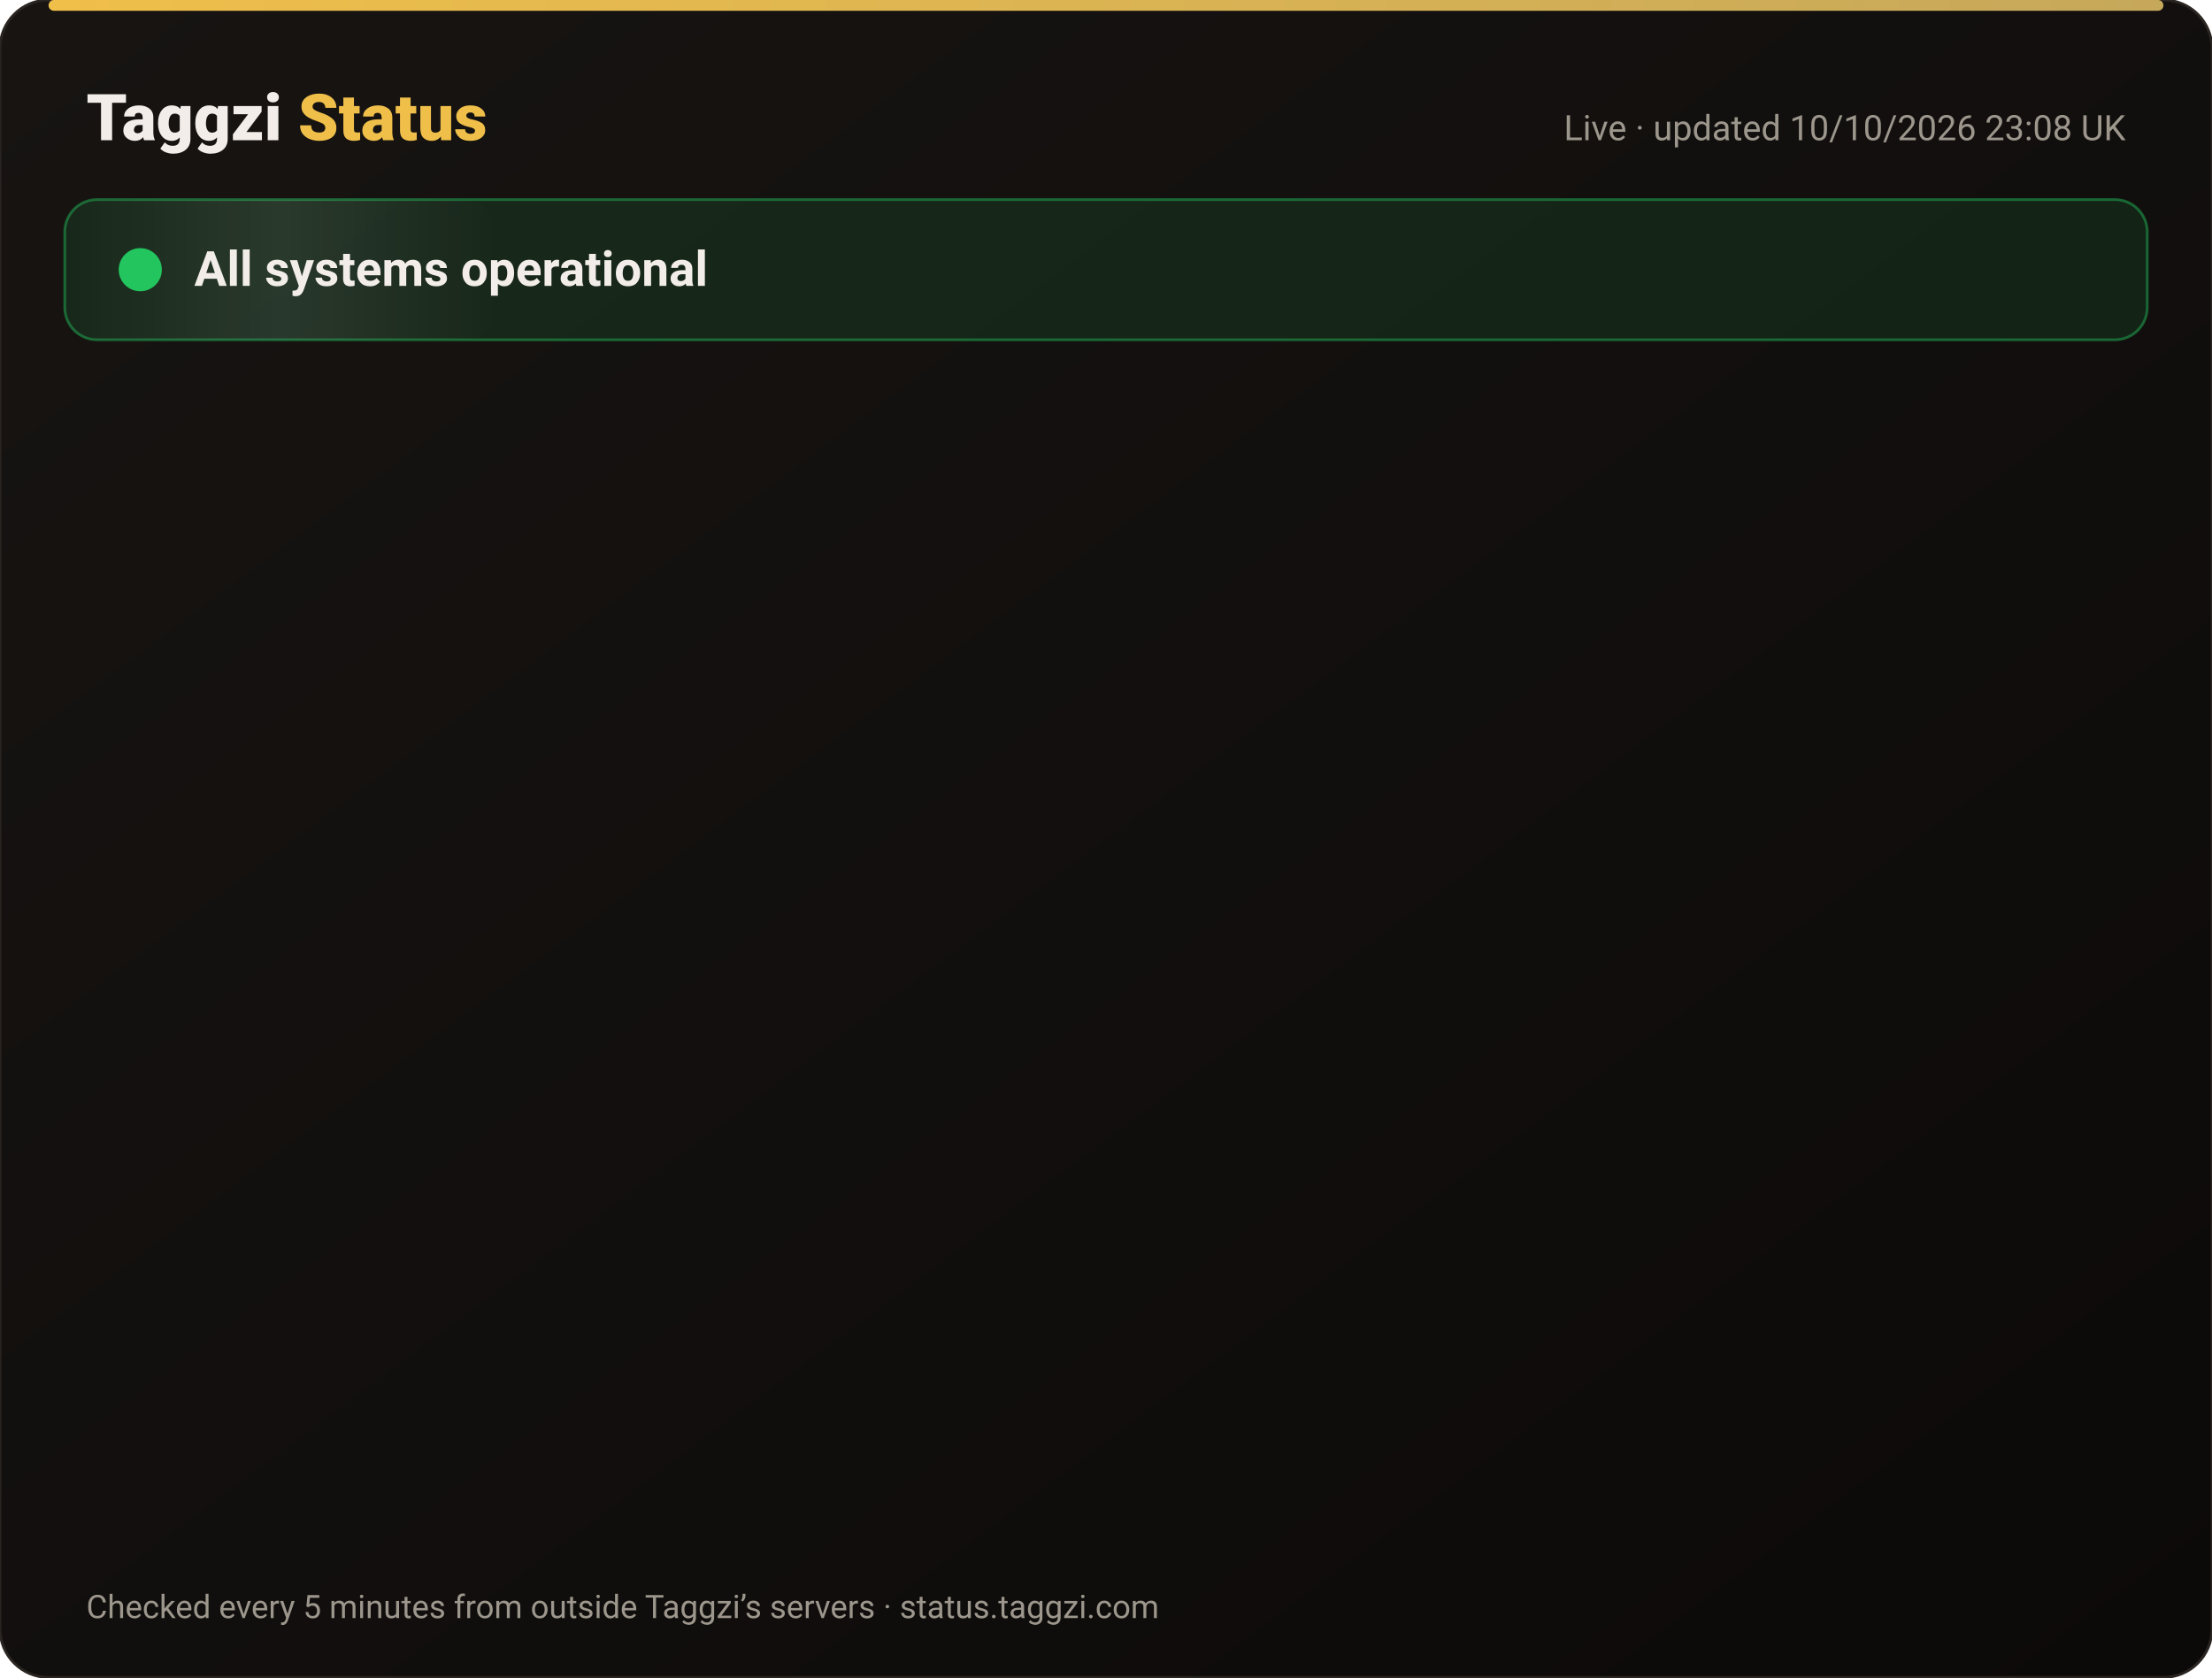
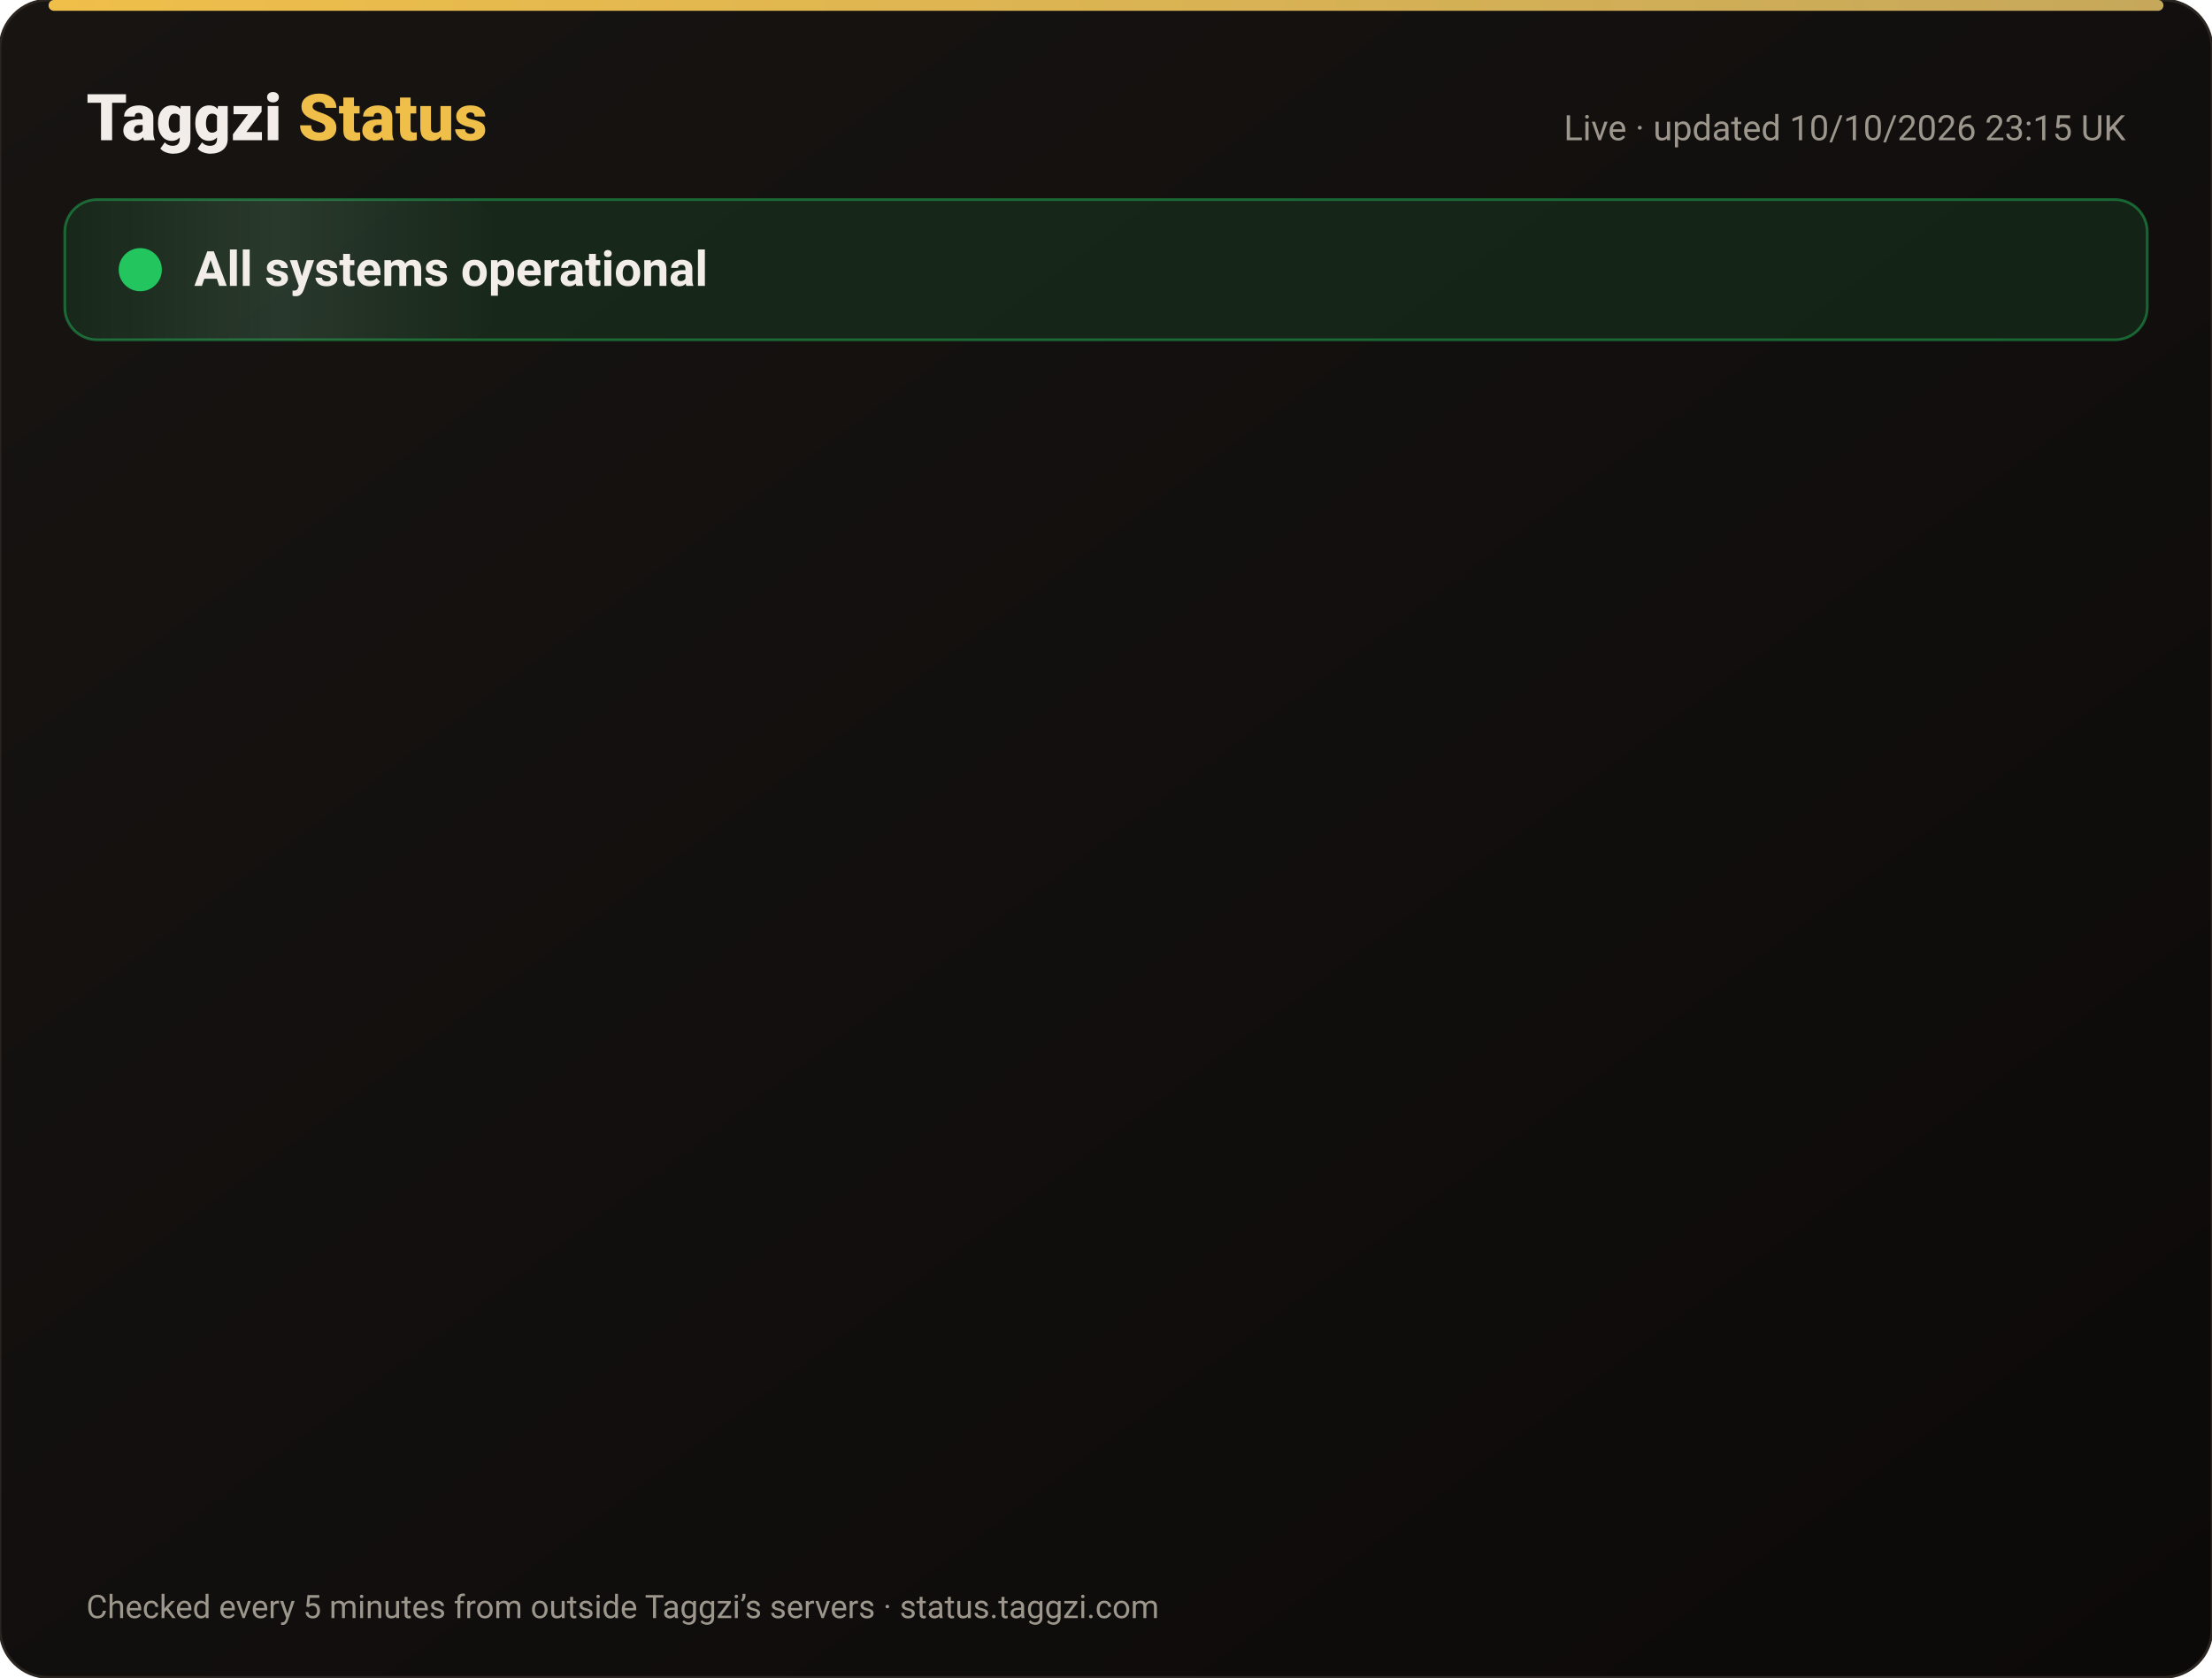
<svg xmlns="http://www.w3.org/2000/svg" width="820" height="622" viewBox="0 0 820 622" font-family="-apple-system,Segoe UI,Roboto,Helvetica,Arial,sans-serif">
  <defs>
    <linearGradient id="bg" x1="0" y1="0" x2="1" y2="1">
      <stop offset="0" stop-color="#171412" />
      <stop offset="1" stop-color="#0C0A09" />
    </linearGradient>
    <linearGradient id="gold" x1="0" x2="1">
      <stop offset="0" stop-color="#F0BF4A" />
      <stop offset="1" stop-color="#c6a85b" />
    </linearGradient>
    <linearGradient id="shine" x1="0" x2="1">
      <stop offset="0" stop-color="#fff" stop-opacity="0" />
      <stop offset=".5" stop-color="#fff" stop-opacity=".08" />
      <stop offset="1" stop-color="#fff" stop-opacity="0" />
    </linearGradient>
  </defs>
  <rect width="820" height="622" rx="18" fill="url(#bg)" stroke="#2a2521" />
  <rect x="18" y="0" width="784" height="4" rx="2" fill="url(#gold)" />
  <text x="32" y="52" font-size="24" font-weight="800" fill="#F2EDE8">Taggzi <tspan fill="#F0BF4A">Status</tspan>
  </text>
-   <text x="788" y="52" font-size="13" fill="#9C968C" text-anchor="end">Live · updated 10/10/2026 23:08 UK</text>
+   <text x="788" y="52" font-size="13" fill="#9C968C" text-anchor="end">Live · updated 10/10/2026 23:15 UK</text>
  <rect x="24" y="74" width="772" height="52" rx="12" fill="#22c55e" fill-opacity=".12" stroke="#22c55e" stroke-opacity=".45" />
  <rect x="24" y="74" width="160" height="52" rx="12" fill="url(#shine)">
    <animate attributeName="x" from="-160" to="820" dur="4s" repeatCount="indefinite" />
  </rect>
  <circle cx="52" cy="100" r="7" fill="#22c55e" />
  <circle cx="52" cy="100" r="7" fill="none" stroke="#22c55e" stroke-width="2">
    <animate attributeName="r" values="7;15;7" dur="2s" repeatCount="indefinite" />
    <animate attributeName="opacity" values=".9;0;.9" dur="2s" repeatCount="indefinite" />
  </circle>
  <text x="72" y="106" font-size="18" font-weight="700" fill="#F2EDE8">All systems operational</text>
  <g opacity="0">
    <animate attributeName="opacity" from="0" to="1" begin="0.00s" dur=".6s" fill="freeze" />
    <line x1="32" y1="188" x2="788" y2="188" stroke="#2a2521" />
    <circle cx="44" cy="166" r="6" fill="#22c55e">
      <animate attributeName="opacity" values="1;.45;1" dur="2.4s" begin="0.00s" repeatCount="indefinite" />
    </circle>
    <text x="62" y="171" font-size="15" font-weight="650" fill="#F2EDE8">Website</text>
    <text x="630" y="171" font-size="13" fill="#9C968C" text-anchor="end">100.00% uptime</text>
    <rect x="648" y="154" width="140" height="24" rx="12" fill="#22c55e" fill-opacity=".14" stroke="#22c55e" stroke-opacity=".5" />
    <text x="718" y="171" font-size="12" font-weight="700" fill="#22c55e" text-anchor="middle">Operational</text>
  </g>
  <g opacity="0">
    <animate attributeName="opacity" from="0" to="1" begin="0.15s" dur=".6s" fill="freeze" />
    <line x1="32" y1="234" x2="788" y2="234" stroke="#2a2521" />
    <circle cx="44" cy="212" r="6" fill="#22c55e">
      <animate attributeName="opacity" values="1;.45;1" dur="2.4s" begin="0.15s" repeatCount="indefinite" />
    </circle>
    <text x="62" y="217" font-size="15" font-weight="650" fill="#F2EDE8">Tag scans</text>
    <text x="630" y="217" font-size="13" fill="#9C968C" text-anchor="end">100.00% uptime</text>
    <rect x="648" y="200" width="140" height="24" rx="12" fill="#22c55e" fill-opacity=".14" stroke="#22c55e" stroke-opacity=".5" />
    <text x="718" y="217" font-size="12" font-weight="700" fill="#22c55e" text-anchor="middle">Operational</text>
  </g>
  <g opacity="0">
    <animate attributeName="opacity" from="0" to="1" begin="0.30s" dur=".6s" fill="freeze" />
    <line x1="32" y1="280" x2="788" y2="280" stroke="#2a2521" />
    <circle cx="44" cy="258" r="6" fill="#22c55e">
      <animate attributeName="opacity" values="1;.45;1" dur="2.4s" begin="0.30s" repeatCount="indefinite" />
    </circle>
    <text x="62" y="263" font-size="15" font-weight="650" fill="#F2EDE8">Manual tag lookup</text>
    <text x="630" y="263" font-size="13" fill="#9C968C" text-anchor="end">100.00% uptime</text>
    <rect x="648" y="246" width="140" height="24" rx="12" fill="#22c55e" fill-opacity=".14" stroke="#22c55e" stroke-opacity=".5" />
    <text x="718" y="263" font-size="12" font-weight="700" fill="#22c55e" text-anchor="middle">Operational</text>
  </g>
  <g opacity="0">
    <animate attributeName="opacity" from="0" to="1" begin="0.45s" dur=".6s" fill="freeze" />
    <line x1="32" y1="326" x2="788" y2="326" stroke="#2a2521" />
    <circle cx="44" cy="304" r="6" fill="#22c55e">
      <animate attributeName="opacity" values="1;.45;1" dur="2.4s" begin="0.45s" repeatCount="indefinite" />
    </circle>
    <text x="62" y="309" font-size="15" font-weight="650" fill="#F2EDE8">App &amp; login</text>
    <text x="630" y="309" font-size="13" fill="#9C968C" text-anchor="end">100.00% uptime</text>
    <rect x="648" y="292" width="140" height="24" rx="12" fill="#22c55e" fill-opacity=".14" stroke="#22c55e" stroke-opacity=".5" />
    <text x="718" y="309" font-size="12" font-weight="700" fill="#22c55e" text-anchor="middle">Operational</text>
  </g>
  <g opacity="0">
    <animate attributeName="opacity" from="0" to="1" begin="0.60s" dur=".6s" fill="freeze" />
    <line x1="32" y1="372" x2="788" y2="372" stroke="#2a2521" />
    <circle cx="44" cy="350" r="6" fill="#22c55e">
      <animate attributeName="opacity" values="1;.45;1" dur="2.4s" begin="0.60s" repeatCount="indefinite" />
    </circle>
    <text x="62" y="355" font-size="15" font-weight="650" fill="#F2EDE8">Community alerts</text>
    <text x="630" y="355" font-size="13" fill="#9C968C" text-anchor="end">100.00% uptime</text>
    <rect x="648" y="338" width="140" height="24" rx="12" fill="#22c55e" fill-opacity=".14" stroke="#22c55e" stroke-opacity=".5" />
    <text x="718" y="355" font-size="12" font-weight="700" fill="#22c55e" text-anchor="middle">Operational</text>
  </g>
  <g opacity="0">
    <animate attributeName="opacity" from="0" to="1" begin="0.75s" dur=".6s" fill="freeze" />
    <line x1="32" y1="418" x2="788" y2="418" stroke="#2a2521" />
    <circle cx="44" cy="396" r="6" fill="#22c55e">
      <animate attributeName="opacity" values="1;.45;1" dur="2.4s" begin="0.75s" repeatCount="indefinite" />
    </circle>
    <text x="62" y="401" font-size="15" font-weight="650" fill="#F2EDE8">Private calling</text>
    <text x="630" y="401" font-size="13" fill="#9C968C" text-anchor="end">100.00% uptime</text>
    <rect x="648" y="384" width="140" height="24" rx="12" fill="#22c55e" fill-opacity=".14" stroke="#22c55e" stroke-opacity=".5" />
    <text x="718" y="401" font-size="12" font-weight="700" fill="#22c55e" text-anchor="middle">Operational</text>
  </g>
  <g opacity="0">
    <animate attributeName="opacity" from="0" to="1" begin="0.90s" dur=".6s" fill="freeze" />
    <line x1="32" y1="464" x2="788" y2="464" stroke="#2a2521" />
    <circle cx="44" cy="442" r="6" fill="#22c55e">
      <animate attributeName="opacity" values="1;.45;1" dur="2.4s" begin="0.90s" repeatCount="indefinite" />
    </circle>
    <text x="62" y="447" font-size="15" font-weight="650" fill="#F2EDE8">Payments</text>
    <text x="630" y="447" font-size="13" fill="#9C968C" text-anchor="end">100.00% uptime</text>
    <rect x="648" y="430" width="140" height="24" rx="12" fill="#22c55e" fill-opacity=".14" stroke="#22c55e" stroke-opacity=".5" />
    <text x="718" y="447" font-size="12" font-weight="700" fill="#22c55e" text-anchor="middle">Operational</text>
  </g>
  <g opacity="0">
    <animate attributeName="opacity" from="0" to="1" begin="1.05s" dur=".6s" fill="freeze" />
    <line x1="32" y1="510" x2="788" y2="510" stroke="#2a2521" />
    <circle cx="44" cy="488" r="6" fill="#22c55e">
      <animate attributeName="opacity" values="1;.45;1" dur="2.4s" begin="1.05s" repeatCount="indefinite" />
    </circle>
    <text x="62" y="493" font-size="15" font-weight="650" fill="#F2EDE8">Email &amp; support</text>
    <text x="630" y="493" font-size="13" fill="#9C968C" text-anchor="end">100.00% uptime</text>
    <rect x="648" y="476" width="140" height="24" rx="12" fill="#22c55e" fill-opacity=".14" stroke="#22c55e" stroke-opacity=".5" />
    <text x="718" y="493" font-size="12" font-weight="700" fill="#22c55e" text-anchor="middle">Operational</text>
  </g>
  <g opacity="0">
    <animate attributeName="opacity" from="0" to="1" begin="1.20s" dur=".6s" fill="freeze" />
    <line x1="32" y1="556" x2="788" y2="556" stroke="#2a2521" />
    <circle cx="44" cy="534" r="6" fill="#22c55e">
      <animate attributeName="opacity" values="1;.45;1" dur="2.4s" begin="1.20s" repeatCount="indefinite" />
    </circle>
    <text x="62" y="539" font-size="15" font-weight="650" fill="#F2EDE8">Secure connection (SSL)</text>
    <text x="630" y="539" font-size="13" fill="#9C968C" text-anchor="end">100.00% uptime</text>
    <rect x="648" y="522" width="140" height="24" rx="12" fill="#22c55e" fill-opacity=".14" stroke="#22c55e" stroke-opacity=".5" />
    <text x="718" y="539" font-size="12" font-weight="700" fill="#22c55e" text-anchor="middle">Operational</text>
  </g>
  <text x="32" y="600" font-size="12" fill="#9C968C">Checked every 5 minutes from outside Taggzi’s servers · status.taggzi.com</text>
</svg>
